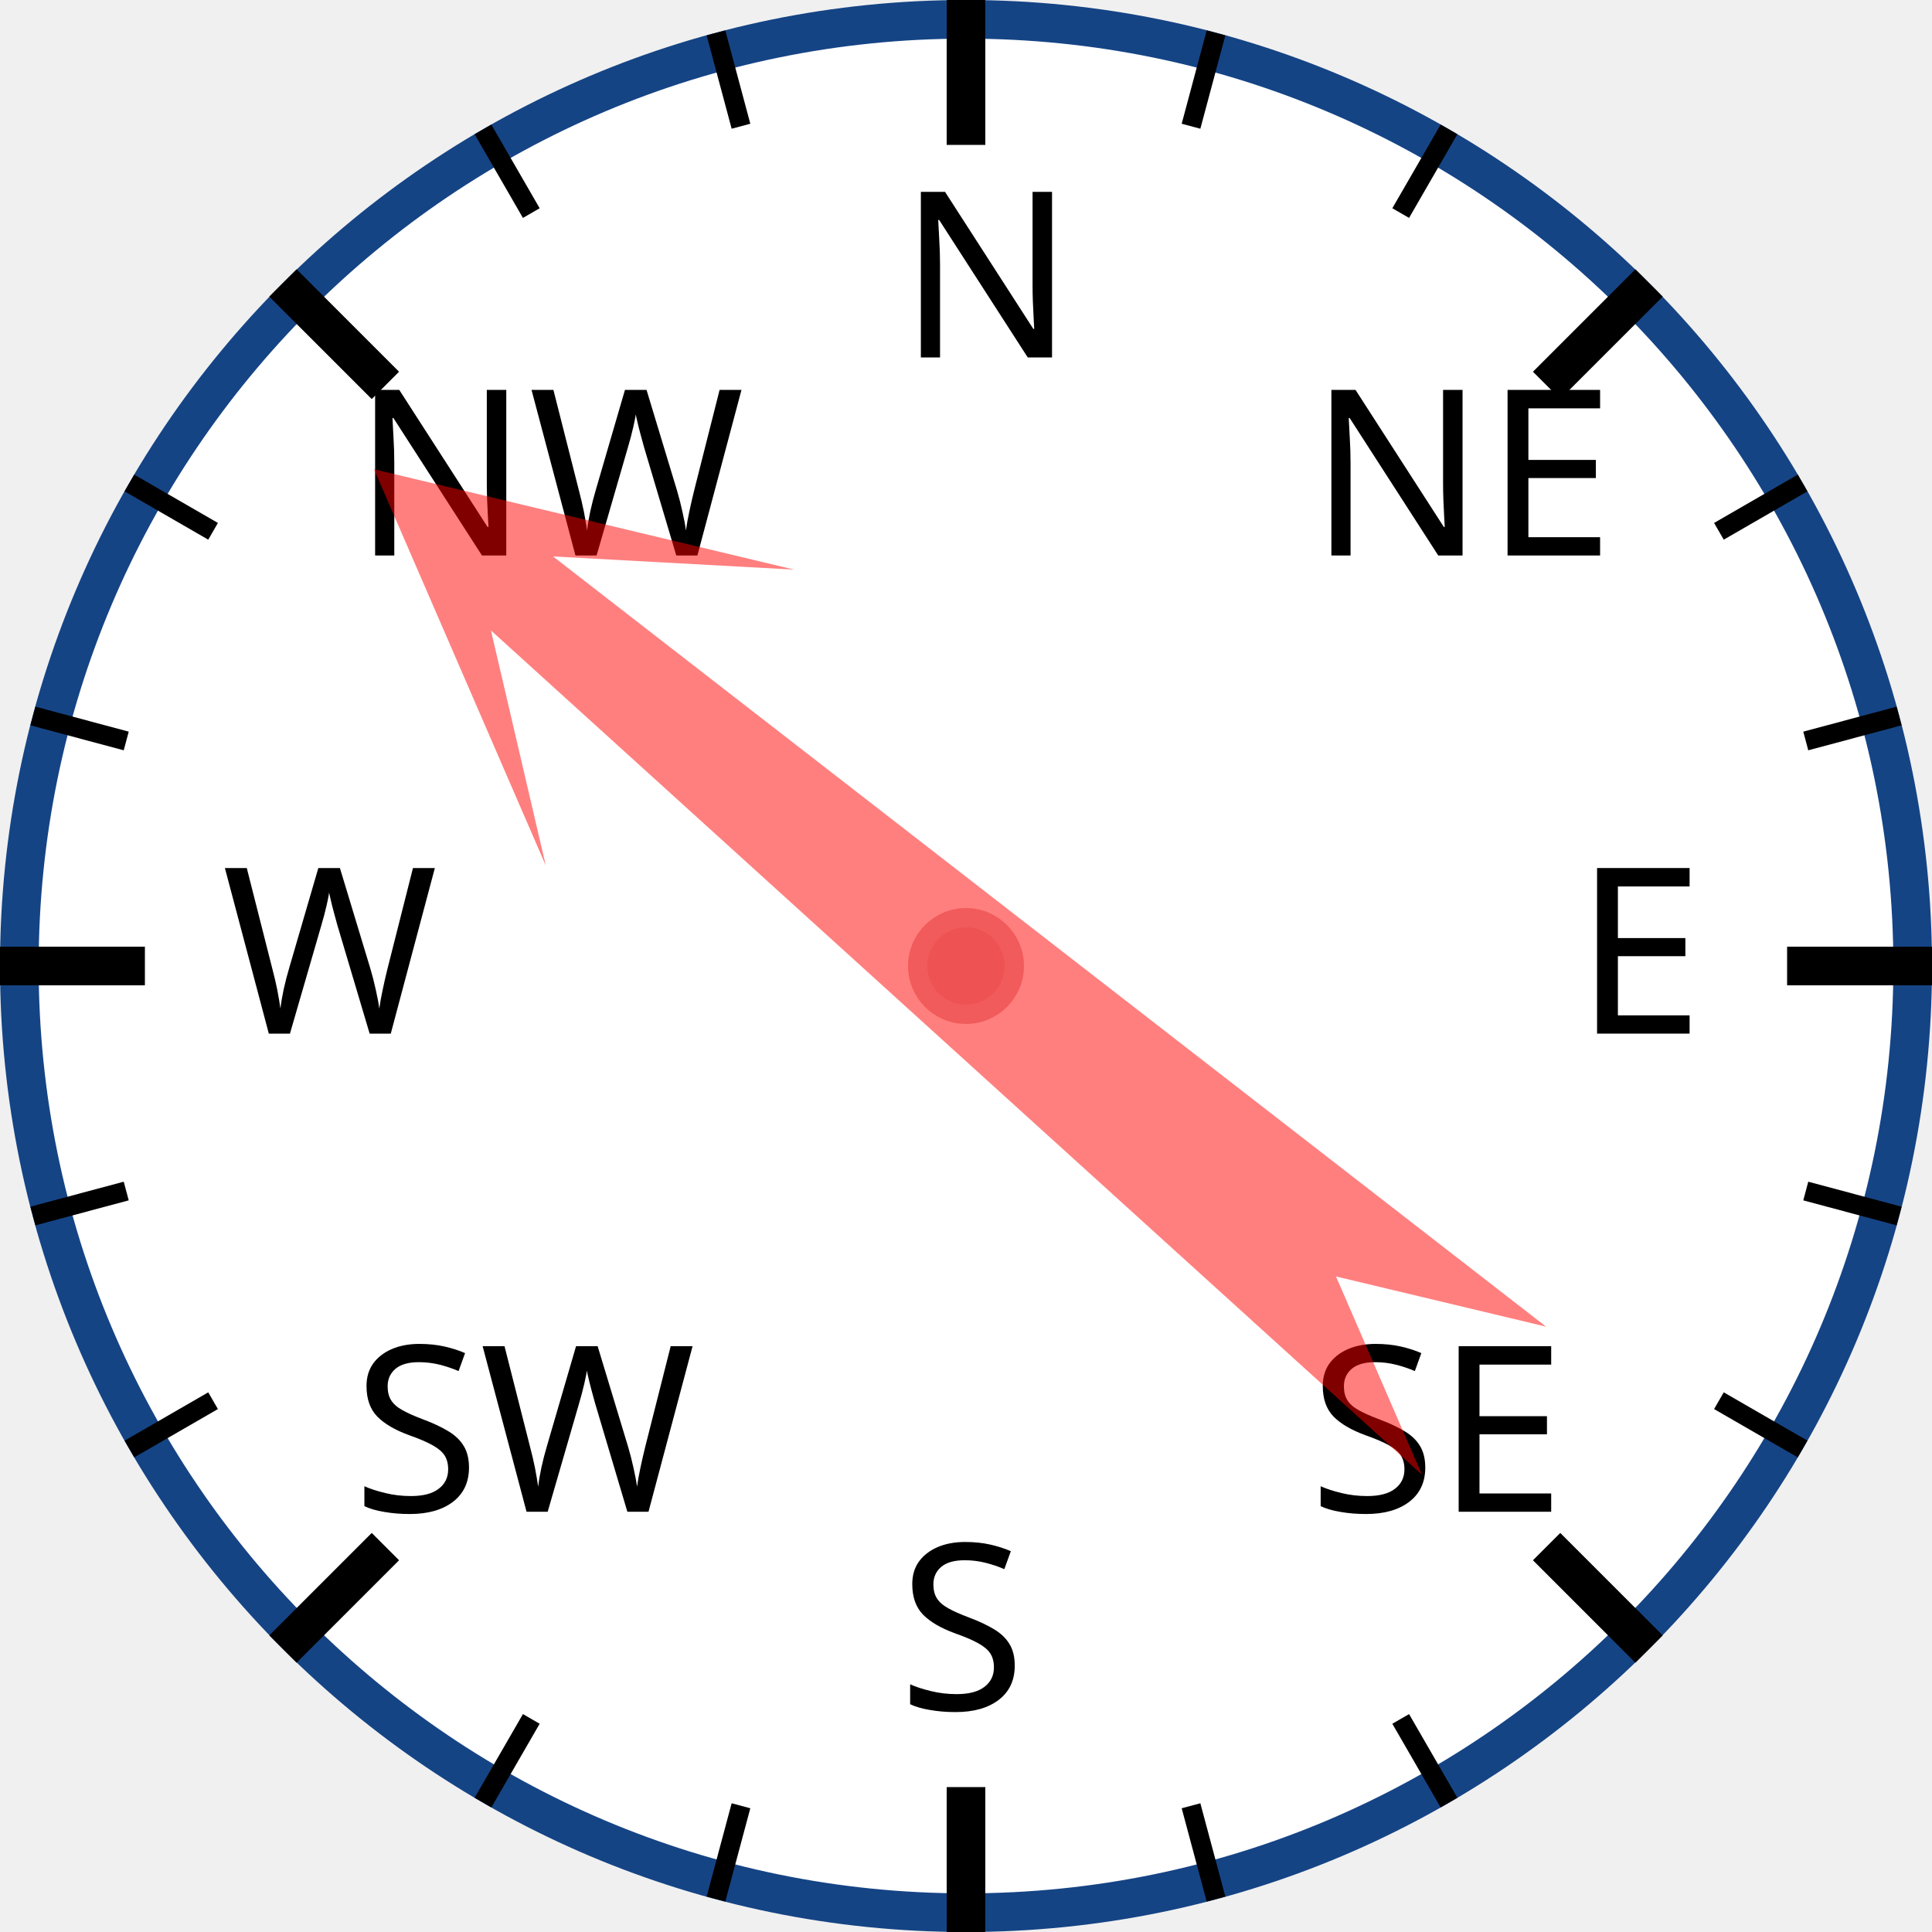
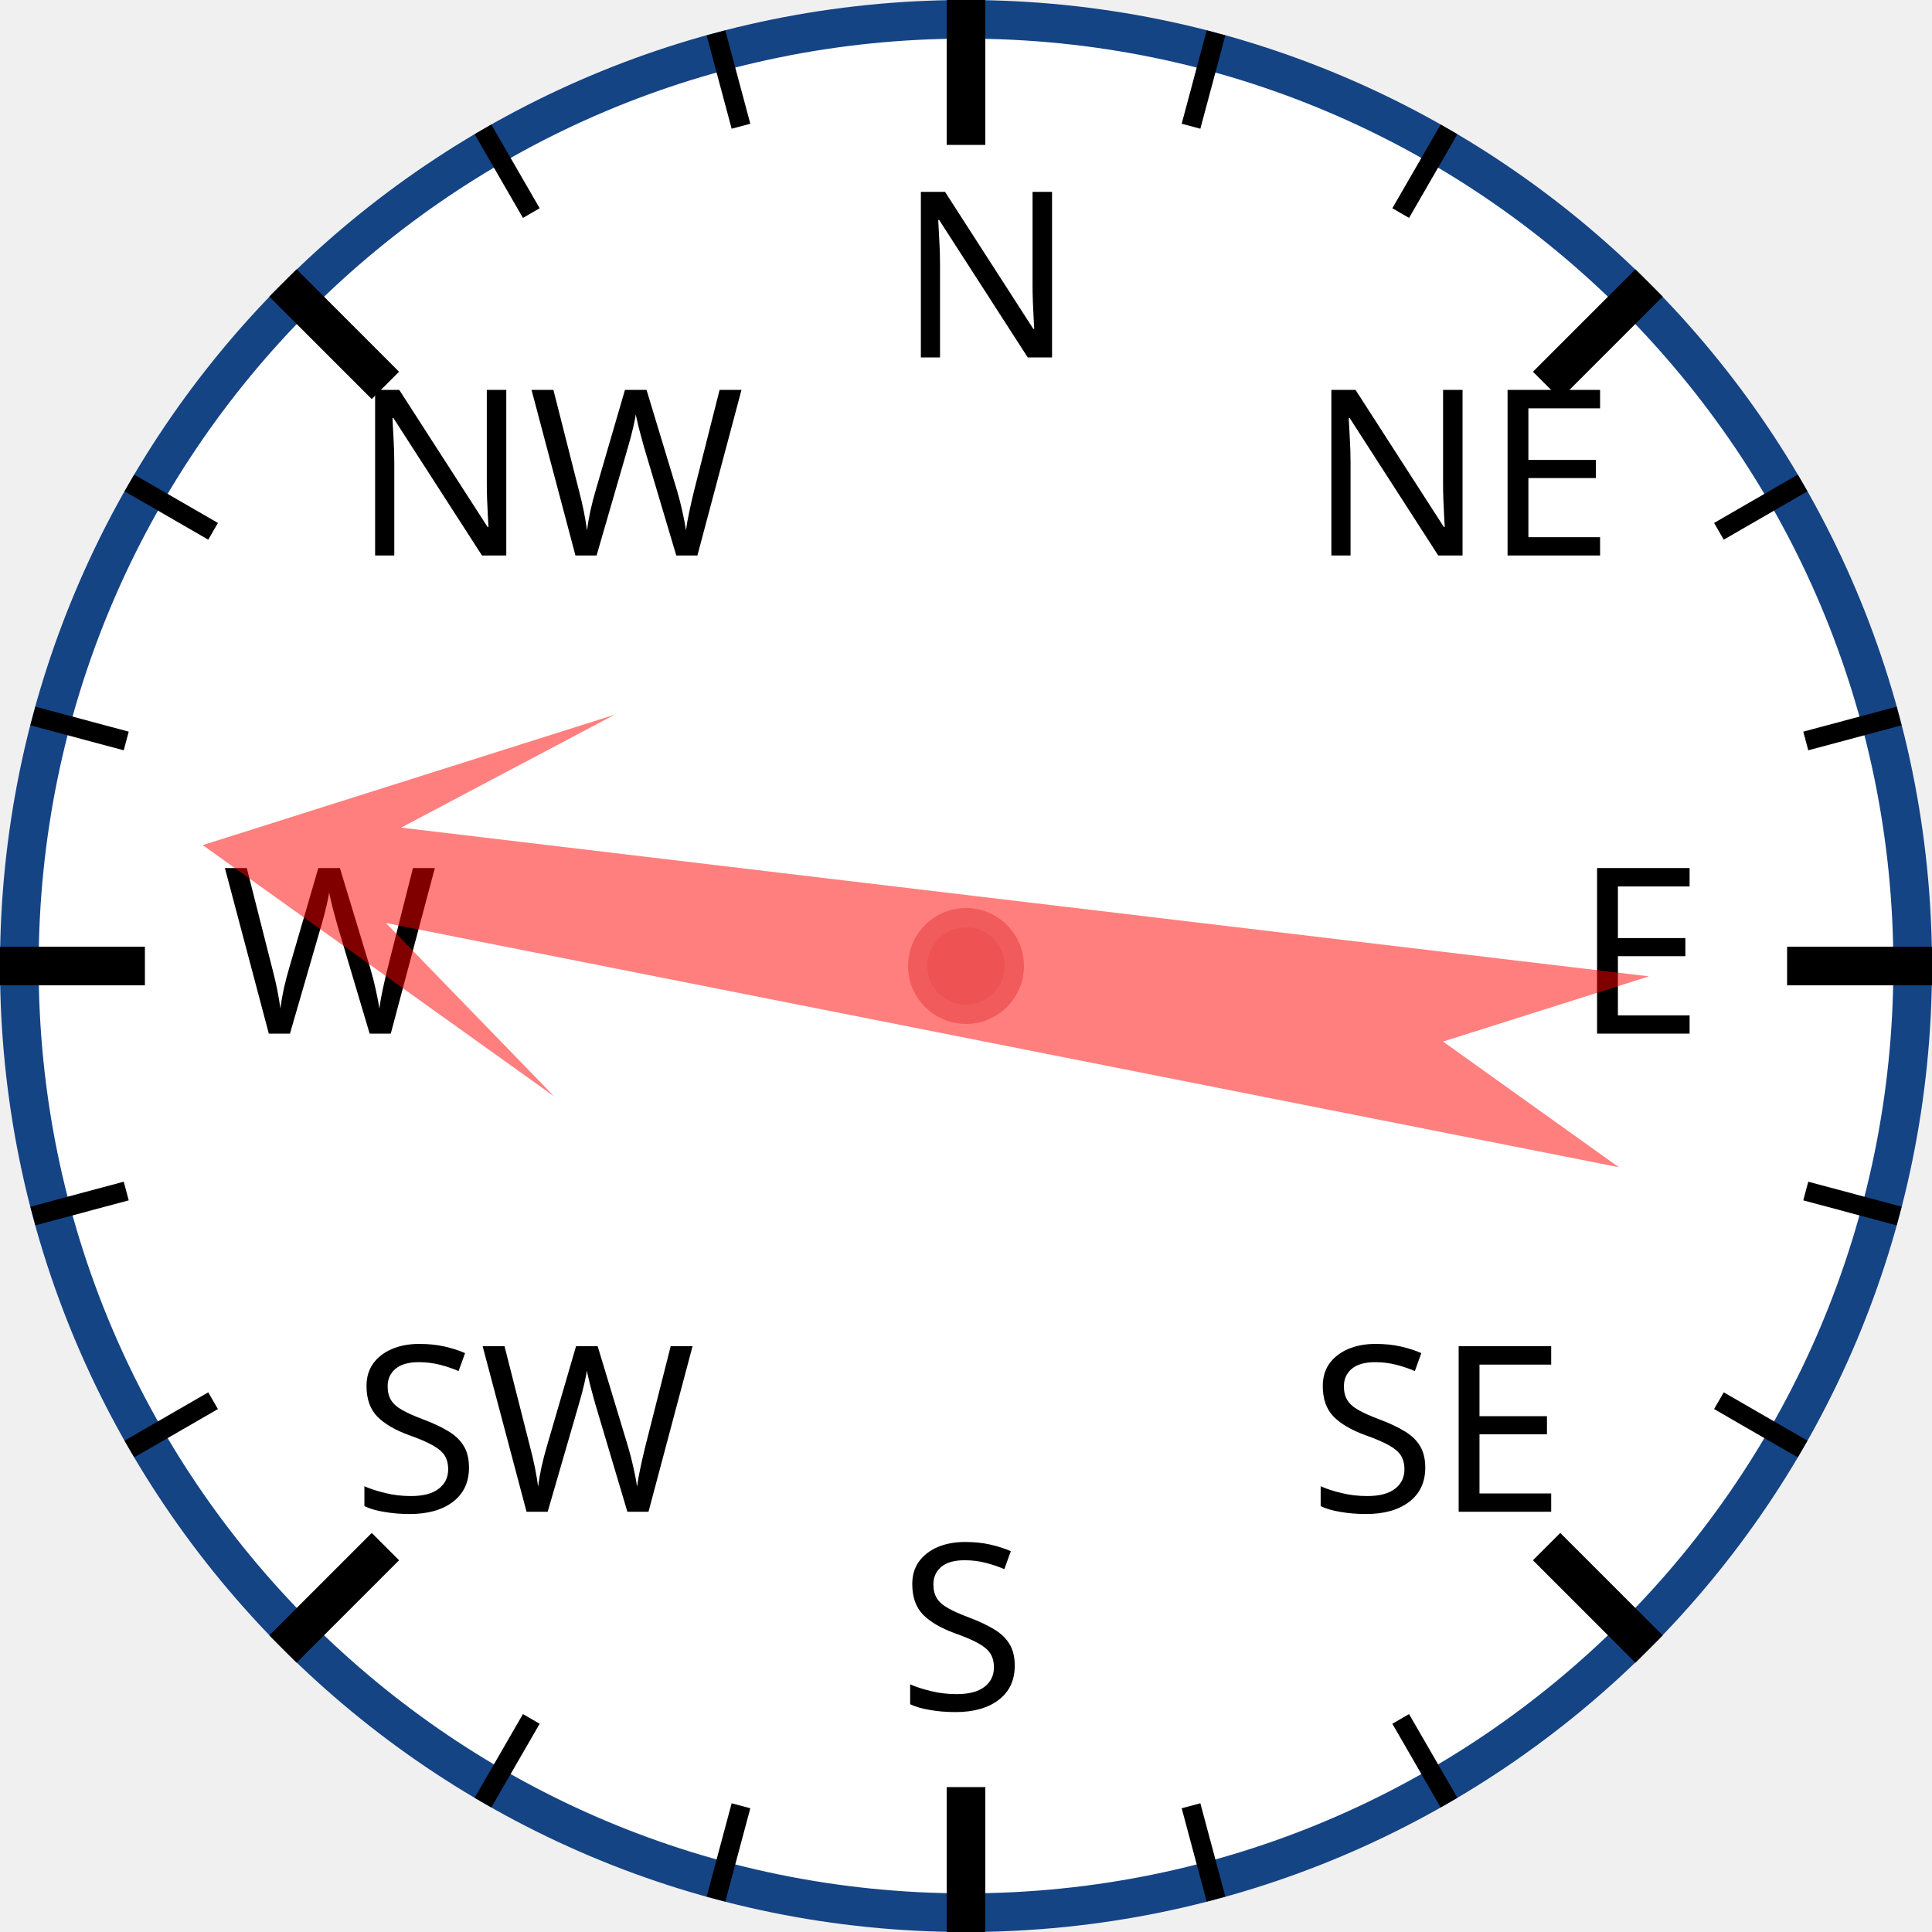
<svg xmlns="http://www.w3.org/2000/svg" width="120px" height="120px" viewBox="0 0 200 200">
  <circle cx="100" cy="100" r="98" style="fill: white; stroke: #154485; stroke-width: 4;" />
  <text x="93.0" y="37.0" style="font-family: sans-serif; font-size: 18pt;">N</text>
  <line x1="100.0" y1="0.0" x2="100.0" y2="15.0" style="stroke: black; stroke-width: 4;" />
  <line x1="74.118" y1="3.407" x2="76.706" y2="13.067" style="stroke: black; stroke-width: 2;" />
  <line x1="50" y1="13.397" x2="55" y2="22.058" style="stroke: black; stroke-width: 2;" />
  <text x="36.503" y="57.503" style="font-family: sans-serif; font-size: 18pt;">NW</text>
  <line x1="29.289" y1="29.289" x2="39.896" y2="39.896" style="stroke: black; stroke-width: 4;" />
  <line x1="13.397" y1="50" x2="22.058" y2="55" style="stroke: black; stroke-width: 2;" />
  <line x1="3.407" y1="74.118" x2="13.067" y2="76.706" style="stroke: black; stroke-width: 2;" />
  <text x="23.0" y="107.0" style="font-family: sans-serif; font-size: 18pt;">W</text>
  <line x1="0.0" y1="100.0" x2="15.0" y2="100.0" style="stroke: black; stroke-width: 4;" />
  <line x1="3.407" y1="125.882" x2="13.067" y2="123.294" style="stroke: black; stroke-width: 2;" />
  <line x1="13.397" y1="150" x2="22.058" y2="145" style="stroke: black; stroke-width: 2;" />
  <text x="36.503" y="156.497" style="font-family: sans-serif; font-size: 18pt;">SW</text>
  <line x1="29.289" y1="170.711" x2="39.896" y2="160.104" style="stroke: black; stroke-width: 4;" />
  <line x1="50" y1="186.603" x2="55" y2="177.942" style="stroke: black; stroke-width: 2;" />
  <line x1="74.118" y1="196.593" x2="76.706" y2="186.933" style="stroke: black; stroke-width: 2;" />
  <text x="93" y="177.0" style="font-family: sans-serif; font-size: 18pt;">S</text>
  <line x1="100" y1="200.0" x2="100" y2="185.0" style="stroke: black; stroke-width: 4;" />
  <line x1="125.882" y1="196.593" x2="123.294" y2="186.933" style="stroke: black; stroke-width: 2;" />
  <line x1="150.0" y1="186.603" x2="145.0" y2="177.942" style="stroke: black; stroke-width: 2;" />
  <text x="135.497" y="156.497" style="font-family: sans-serif; font-size: 18pt;">SE</text>
  <line x1="170.711" y1="170.711" x2="160.104" y2="160.104" style="stroke: black; stroke-width: 4;" />
  <line x1="186.603" y1="150" x2="177.942" y2="145" style="stroke: black; stroke-width: 2;" />
  <line x1="196.593" y1="125.882" x2="186.933" y2="123.294" style="stroke: black; stroke-width: 2;" />
  <text x="163.0" y="107" style="font-family: sans-serif; font-size: 18pt;">E</text>
  <line x1="200.0" y1="100" x2="185.0" y2="100" style="stroke: black; stroke-width: 4;" />
  <line x1="196.593" y1="74.118" x2="186.933" y2="76.706" style="stroke: black; stroke-width: 2;" />
  <line x1="186.603" y1="50" x2="177.942" y2="55" style="stroke: black; stroke-width: 2;" />
  <text x="135.497" y="57.503" style="font-family: sans-serif; font-size: 18pt;">NE</text>
  <line x1="170.711" y1="29.289" x2="160.104" y2="39.896" style="stroke: black; stroke-width: 4;" />
  <line x1="150" y1="13.397" x2="145" y2="22.058" style="stroke: black; stroke-width: 2;" />
  <line x1="125.882" y1="3.407" x2="123.294" y2="13.067" style="stroke: black; stroke-width: 2;" />
-   <polygon points="100 20 120 60 105 40 110 170 100 150 90 170 95 40 80 60" style="fill: red; fill-opacity: 0.5;" transform="rotate(310,100,100)" />
+   <polygon points="100 20 120 60 105 40 110 170 100 150 90 170 95 40 80 60" style="fill: red; fill-opacity: 0.5;" transform="rotate(279,100,100)" />
  <circle cx="100" cy="100" r="5" style="fill: #EE5252; stroke: #F25B5B; stroke-width: 2;" />
</svg>
